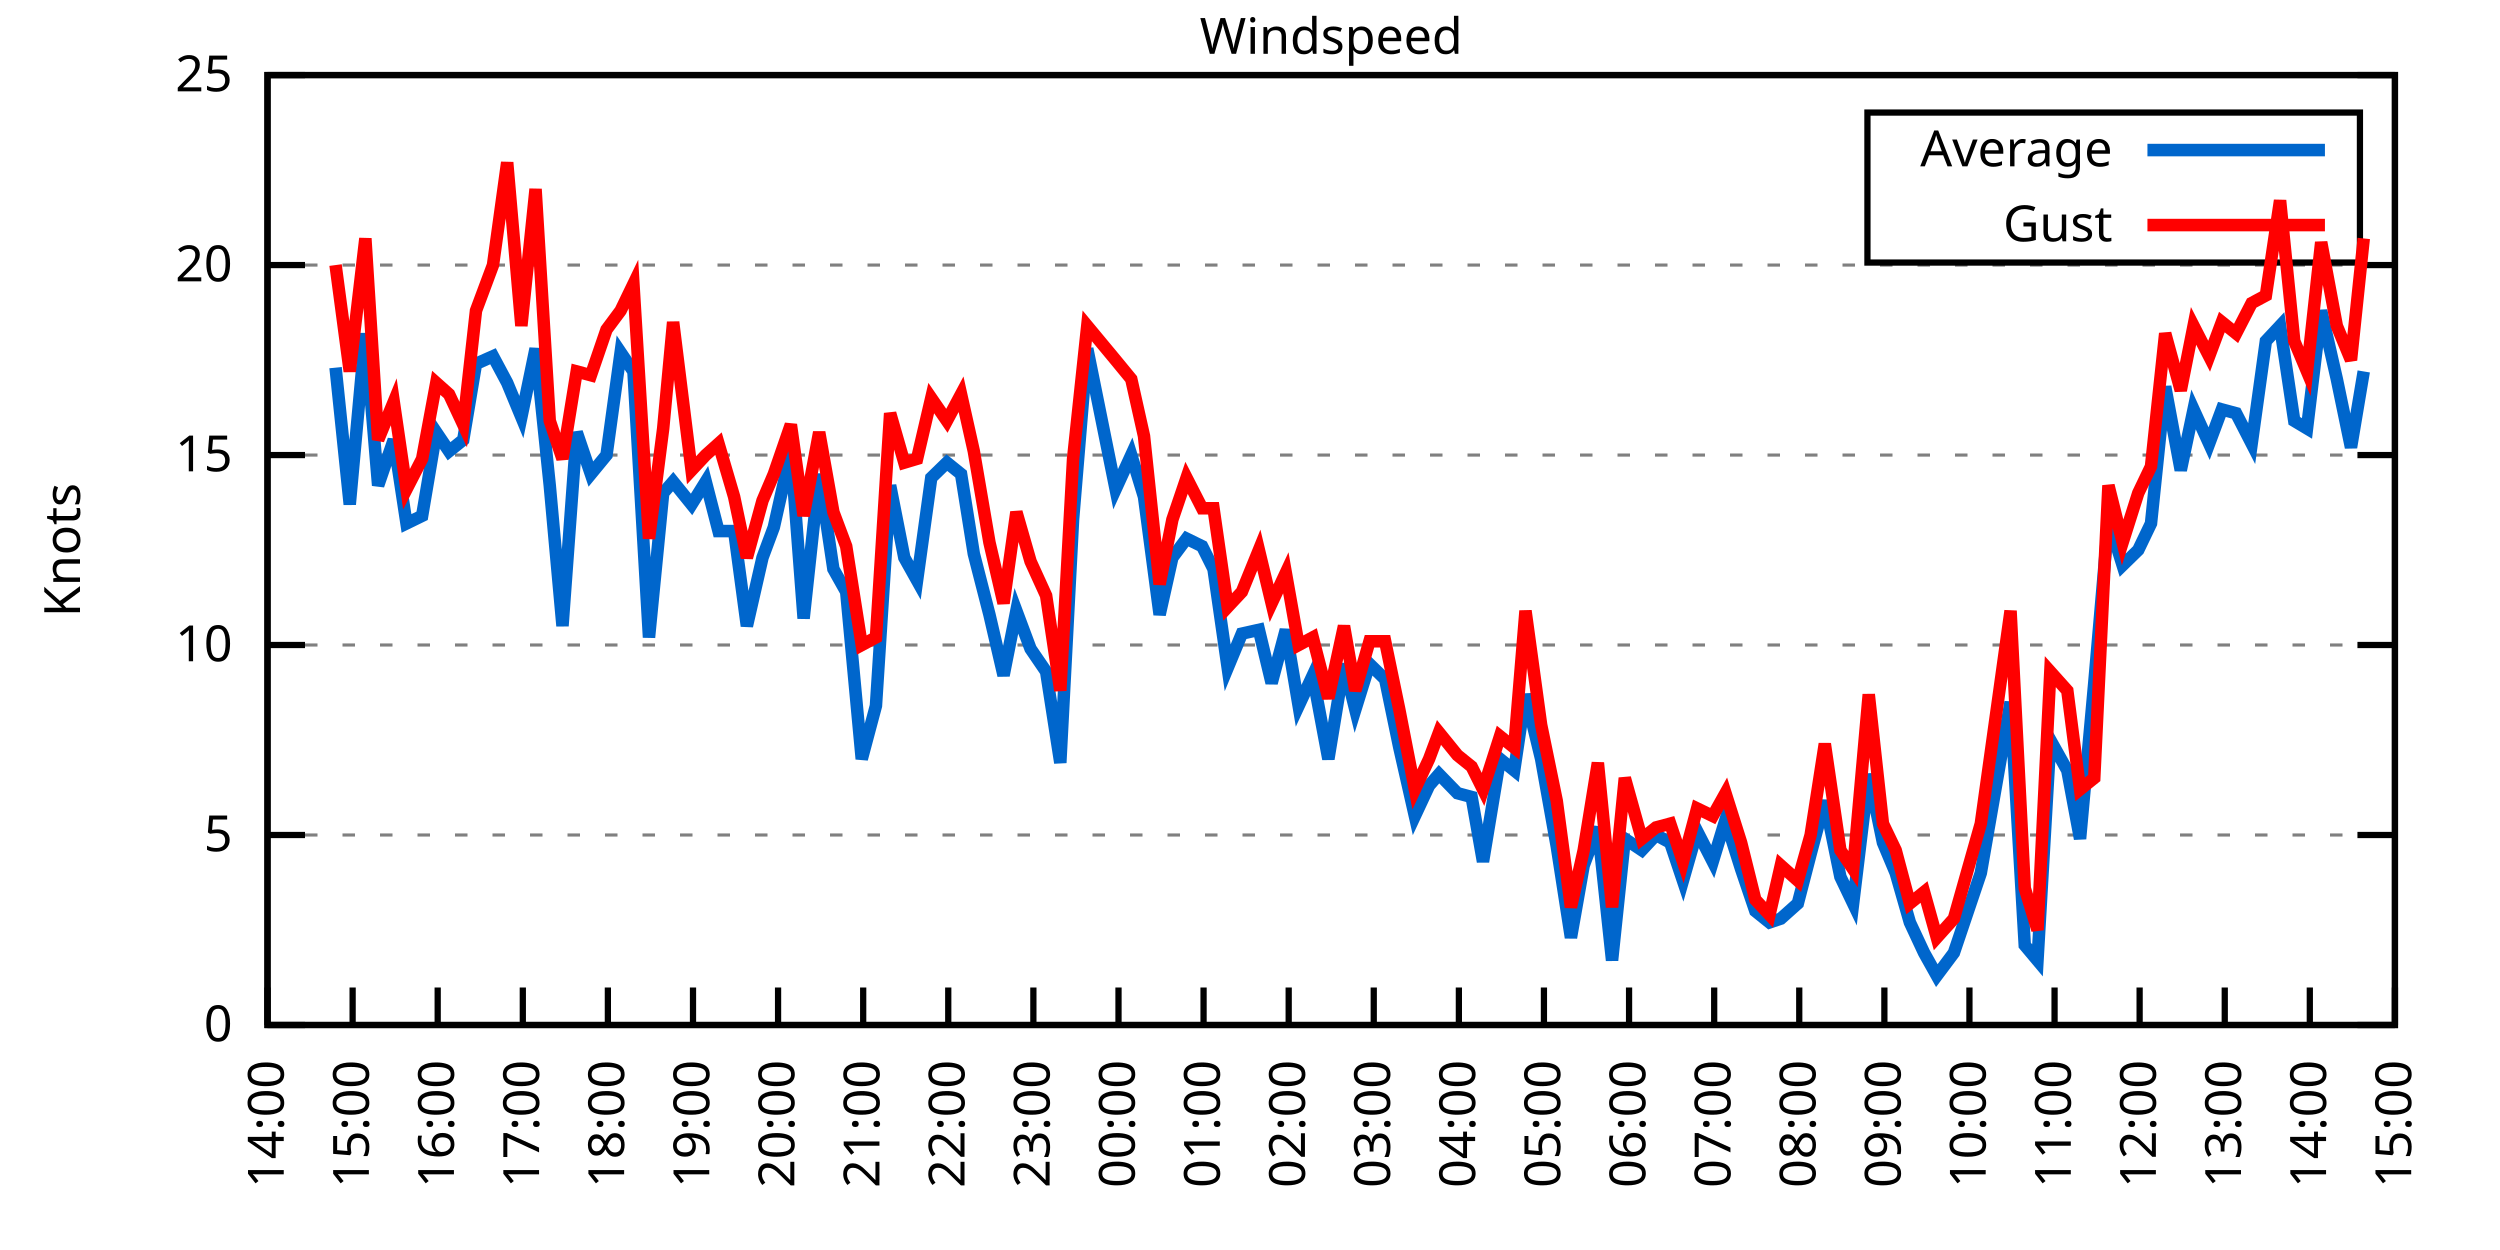
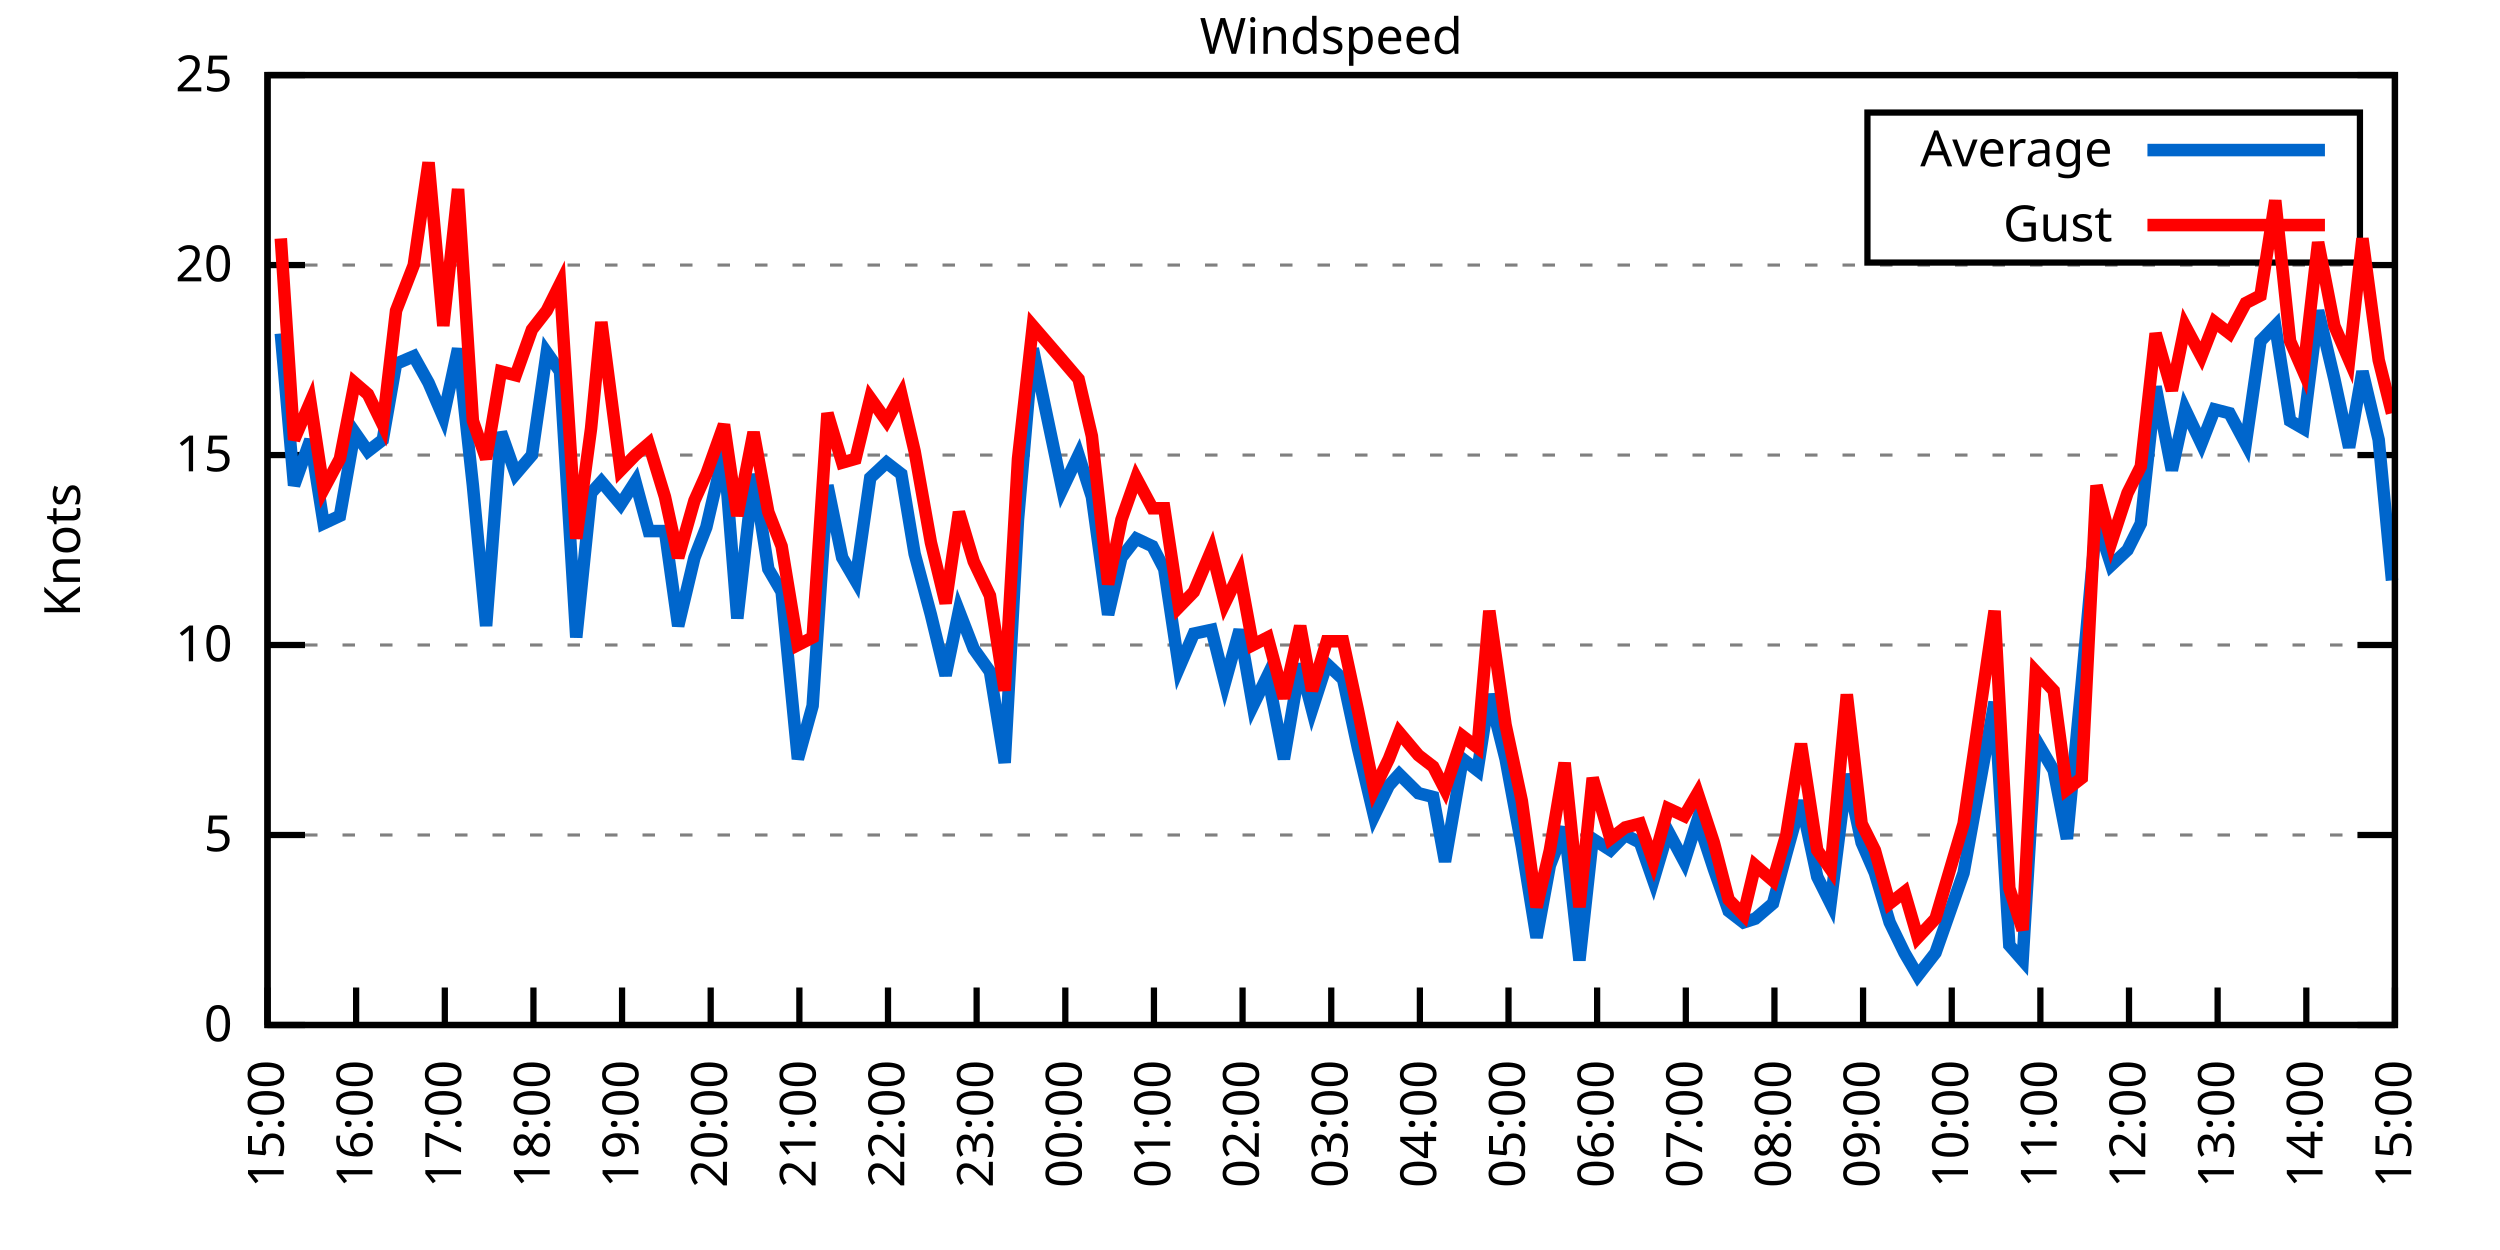
<svg xmlns="http://www.w3.org/2000/svg" xmlns:xlink="http://www.w3.org/1999/xlink" width="400" height="200" viewBox="0 0 400 200">
  <g id="gnuplot_canvas">
    <rect x="0" y="0" width="400" height="200" fill="none" />
    <defs>
      <circle id="gpDot" r="0.5" stroke-width="0.5" stroke="currentColor" />
      <path id="gpPt0" stroke-width="0.333" stroke="currentColor" d="M-1,0 h2 M0,-1 v2" />
      <path id="gpPt1" stroke-width="0.333" stroke="currentColor" d="M-1,-1 L1,1 M1,-1 L-1,1" />
      <path id="gpPt2" stroke-width="0.333" stroke="currentColor" d="M-1,0 L1,0 M0,-1 L0,1 M-1,-1 L1,1 M-1,1 L1,-1" />
      <rect id="gpPt3" stroke-width="0.333" stroke="currentColor" x="-1" y="-1" width="2" height="2" />
      <rect id="gpPt4" stroke-width="0.333" stroke="currentColor" fill="currentColor" x="-1" y="-1" width="2" height="2" />
      <circle id="gpPt5" stroke-width="0.333" stroke="currentColor" cx="0" cy="0" r="1" />
      <use xlink:href="#gpPt5" id="gpPt6" fill="currentColor" stroke="none" />
      <path id="gpPt7" stroke-width="0.333" stroke="currentColor" d="M0,-1.33 L-1.33,0.67 L1.33,0.67 z" />
      <use xlink:href="#gpPt7" id="gpPt8" fill="currentColor" stroke="none" />
      <use xlink:href="#gpPt7" id="gpPt9" stroke="currentColor" transform="rotate(180)" />
      <use xlink:href="#gpPt9" id="gpPt10" fill="currentColor" stroke="none" />
      <use xlink:href="#gpPt3" id="gpPt11" stroke="currentColor" transform="rotate(45)" />
      <use xlink:href="#gpPt11" id="gpPt12" fill="currentColor" stroke="none" />
      <path id="gpPt13" stroke-width="0.333" stroke="currentColor" d="M0,1.330 L1.265,0.411 L0.782,-1.067 L-0.782,-1.076 L-1.265,0.411 z" />
      <use xlink:href="#gpPt13" id="gpPt14" fill="currentColor" stroke="none" />
      <filter id="textbox" filterUnits="objectBoundingBox" x="0" y="0" height="1" width="1">
        <feFlood flood-color="white" flood-opacity="1" result="bgnd" />
        <feComposite in="SourceGraphic" in2="bgnd" operator="atop" />
      </filter>
      <filter id="greybox" filterUnits="objectBoundingBox" x="0" y="0" height="1" width="1">
        <feFlood flood-color="lightgrey" flood-opacity="1" result="grey" />
        <feComposite in="SourceGraphic" in2="grey" operator="atop" />
      </filter>
    </defs>
    <g fill="none" color="white" stroke="currentColor" stroke-width="1.00" stroke-linecap="butt" stroke-linejoin="miter">
</g>
    <g fill="none" color="black" stroke="currentColor" stroke-width="1.00" stroke-linecap="butt" stroke-linejoin="miter">
      <g stroke="none" shape-rendering="crispEdges">
        <polygon fill="rgb(255, 255, 255)" points="42.80,164.00 383.18,164.00 383.18,12.02 42.80,12.02 " />
      </g>
    </g>
    <g fill="none" color="black" stroke="currentColor" stroke-width="1.00" stroke-linecap="butt" stroke-linejoin="miter">
</g>
    <g fill="none" color="black" stroke="black" stroke-width="0.50" stroke-linecap="butt" stroke-linejoin="miter">
</g>
    <g fill="none" color="gray" stroke="currentColor" stroke-width="0.50" stroke-linecap="butt" stroke-linejoin="miter">
      <path stroke="gray" stroke-dasharray="2,4" class="gridline" d="M42.80,164.00 L383.19,164.00  " />
    </g>
    <g fill="none" color="gray" stroke="gray" stroke-width="1.00" stroke-linecap="butt" stroke-linejoin="miter">
</g>
    <g fill="none" color="black" stroke="currentColor" stroke-width="1.00" stroke-linecap="butt" stroke-linejoin="miter">
      <path stroke="black" d="M42.80,164.00 L48.80,164.00 M383.19,164.00 L377.19,164.00  " />
      <g transform="translate(37.20,166.60)" stroke="none" fill="black" font-family="Sans" font-size="8.00" text-anchor="end">
        <text>
          <tspan font-family="Sans"> 0</tspan>
        </text>
      </g>
    </g>
    <g fill="none" color="black" stroke="currentColor" stroke-width="1.00" stroke-linecap="butt" stroke-linejoin="miter">
</g>
    <g fill="none" color="black" stroke="black" stroke-width="0.50" stroke-linecap="butt" stroke-linejoin="miter">
</g>
    <g fill="none" color="gray" stroke="currentColor" stroke-width="0.50" stroke-linecap="butt" stroke-linejoin="miter">
      <path stroke="gray" stroke-dasharray="2,4" class="gridline" d="M42.80,133.60 L383.19,133.60  " />
    </g>
    <g fill="none" color="gray" stroke="gray" stroke-width="1.00" stroke-linecap="butt" stroke-linejoin="miter">
</g>
    <g fill="none" color="black" stroke="currentColor" stroke-width="1.00" stroke-linecap="butt" stroke-linejoin="miter">
      <path stroke="black" d="M42.80,133.60 L48.80,133.60 M383.19,133.60 L377.19,133.60  " />
      <g transform="translate(37.20,136.20)" stroke="none" fill="black" font-family="Sans" font-size="8.00" text-anchor="end">
        <text>
          <tspan font-family="Sans"> 5</tspan>
        </text>
      </g>
    </g>
    <g fill="none" color="black" stroke="currentColor" stroke-width="1.00" stroke-linecap="butt" stroke-linejoin="miter">
</g>
    <g fill="none" color="black" stroke="black" stroke-width="0.50" stroke-linecap="butt" stroke-linejoin="miter">
</g>
    <g fill="none" color="gray" stroke="currentColor" stroke-width="0.50" stroke-linecap="butt" stroke-linejoin="miter">
      <path stroke="gray" stroke-dasharray="2,4" class="gridline" d="M42.80,103.20 L383.19,103.20  " />
    </g>
    <g fill="none" color="gray" stroke="gray" stroke-width="1.00" stroke-linecap="butt" stroke-linejoin="miter">
</g>
    <g fill="none" color="black" stroke="currentColor" stroke-width="1.00" stroke-linecap="butt" stroke-linejoin="miter">
      <path stroke="black" d="M42.80,103.20 L48.80,103.20 M383.19,103.20 L377.19,103.20  " />
      <g transform="translate(37.20,105.80)" stroke="none" fill="black" font-family="Sans" font-size="8.00" text-anchor="end">
        <text>
          <tspan font-family="Sans"> 10</tspan>
        </text>
      </g>
    </g>
    <g fill="none" color="black" stroke="currentColor" stroke-width="1.00" stroke-linecap="butt" stroke-linejoin="miter">
</g>
    <g fill="none" color="black" stroke="black" stroke-width="0.50" stroke-linecap="butt" stroke-linejoin="miter">
</g>
    <g fill="none" color="gray" stroke="currentColor" stroke-width="0.50" stroke-linecap="butt" stroke-linejoin="miter">
      <path stroke="gray" stroke-dasharray="2,4" class="gridline" d="M42.80,72.81 L383.19,72.81  " />
    </g>
    <g fill="none" color="gray" stroke="gray" stroke-width="1.00" stroke-linecap="butt" stroke-linejoin="miter">
</g>
    <g fill="none" color="black" stroke="currentColor" stroke-width="1.00" stroke-linecap="butt" stroke-linejoin="miter">
      <path stroke="black" d="M42.80,72.81 L48.80,72.81 M383.19,72.81 L377.19,72.81  " />
      <g transform="translate(37.20,75.41)" stroke="none" fill="black" font-family="Sans" font-size="8.00" text-anchor="end">
        <text>
          <tspan font-family="Sans"> 15</tspan>
        </text>
      </g>
    </g>
    <g fill="none" color="black" stroke="currentColor" stroke-width="1.00" stroke-linecap="butt" stroke-linejoin="miter">
</g>
    <g fill="none" color="black" stroke="black" stroke-width="0.50" stroke-linecap="butt" stroke-linejoin="miter">
</g>
    <g fill="none" color="gray" stroke="currentColor" stroke-width="0.50" stroke-linecap="butt" stroke-linejoin="miter">
      <path stroke="gray" stroke-dasharray="2,4" class="gridline" d="M42.80,42.41 L383.19,42.41  " />
    </g>
    <g fill="none" color="gray" stroke="gray" stroke-width="1.00" stroke-linecap="butt" stroke-linejoin="miter">
</g>
    <g fill="none" color="black" stroke="currentColor" stroke-width="1.00" stroke-linecap="butt" stroke-linejoin="miter">
      <path stroke="black" d="M42.80,42.41 L48.80,42.41 M383.19,42.41 L377.19,42.41  " />
      <g transform="translate(37.20,45.01)" stroke="none" fill="black" font-family="Sans" font-size="8.00" text-anchor="end">
        <text>
          <tspan font-family="Sans"> 20</tspan>
        </text>
      </g>
    </g>
    <g fill="none" color="black" stroke="currentColor" stroke-width="1.00" stroke-linecap="butt" stroke-linejoin="miter">
</g>
    <g fill="none" color="black" stroke="black" stroke-width="0.50" stroke-linecap="butt" stroke-linejoin="miter">
</g>
    <g fill="none" color="gray" stroke="currentColor" stroke-width="0.50" stroke-linecap="butt" stroke-linejoin="miter">
      <path stroke="gray" stroke-dasharray="2,4" class="gridline" d="M42.80,12.01 L383.19,12.01  " />
    </g>
    <g fill="none" color="gray" stroke="gray" stroke-width="1.00" stroke-linecap="butt" stroke-linejoin="miter">
</g>
    <g fill="none" color="black" stroke="currentColor" stroke-width="1.00" stroke-linecap="butt" stroke-linejoin="miter">
      <path stroke="black" d="M42.80,12.01 L48.80,12.01 M383.19,12.01 L377.19,12.01  " />
      <g transform="translate(37.20,14.61)" stroke="none" fill="black" font-family="Sans" font-size="8.00" text-anchor="end">
        <text>
          <tspan font-family="Sans"> 25</tspan>
        </text>
      </g>
    </g>
    <g fill="none" color="black" stroke="currentColor" stroke-width="1.00" stroke-linecap="butt" stroke-linejoin="miter">
      <path stroke="black" d="M42.80,164.00 L42.80,158.00  " />
      <g transform="translate(45.40,169.60) rotate(270.00)" stroke="none" fill="black" font-family="Sans" font-size="8.00" text-anchor="end">
        <text>
-           <tspan font-family="Sans">14:00</tspan>
-         </text>
-       </g>
-     </g>
-     <g fill="none" color="black" stroke="currentColor" stroke-width="1.00" stroke-linecap="butt" stroke-linejoin="miter">
-       <path stroke="black" d="M56.42,164.00 L56.42,158.00  " />
-       <g transform="translate(59.02,169.60) rotate(270.00)" stroke="none" fill="black" font-family="Sans" font-size="8.00" text-anchor="end">
-         <text>
          <tspan font-family="Sans">15:00</tspan>
        </text>
      </g>
    </g>
    <g fill="none" color="black" stroke="currentColor" stroke-width="1.00" stroke-linecap="butt" stroke-linejoin="miter">
-       <path stroke="black" d="M70.03,164.00 L70.03,158.00  " />
-       <g transform="translate(72.63,169.60) rotate(270.00)" stroke="none" fill="black" font-family="Sans" font-size="8.00" text-anchor="end">
+       <path stroke="black" d="M56.98,164.00 L56.98,158.00  " />
+       <g transform="translate(59.58,169.60) rotate(270.00)" stroke="none" fill="black" font-family="Sans" font-size="8.00" text-anchor="end">
        <text>
          <tspan font-family="Sans">16:00</tspan>
        </text>
      </g>
    </g>
    <g fill="none" color="black" stroke="currentColor" stroke-width="1.00" stroke-linecap="butt" stroke-linejoin="miter">
-       <path stroke="black" d="M83.65,164.00 L83.65,158.00  " />
-       <g transform="translate(86.25,169.60) rotate(270.00)" stroke="none" fill="black" font-family="Sans" font-size="8.00" text-anchor="end">
+       <path stroke="black" d="M71.17,164.00 L71.17,158.00  " />
+       <g transform="translate(73.77,169.60) rotate(270.00)" stroke="none" fill="black" font-family="Sans" font-size="8.00" text-anchor="end">
        <text>
          <tspan font-family="Sans">17:00</tspan>
        </text>
      </g>
    </g>
    <g fill="none" color="black" stroke="currentColor" stroke-width="1.00" stroke-linecap="butt" stroke-linejoin="miter">
-       <path stroke="black" d="M97.26,164.00 L97.26,158.00  " />
-       <g transform="translate(99.86,169.60) rotate(270.00)" stroke="none" fill="black" font-family="Sans" font-size="8.00" text-anchor="end">
+       <path stroke="black" d="M85.35,164.00 L85.35,158.00  " />
+       <g transform="translate(87.95,169.60) rotate(270.00)" stroke="none" fill="black" font-family="Sans" font-size="8.00" text-anchor="end">
        <text>
          <tspan font-family="Sans">18:00</tspan>
        </text>
      </g>
    </g>
    <g fill="none" color="black" stroke="currentColor" stroke-width="1.00" stroke-linecap="butt" stroke-linejoin="miter">
-       <path stroke="black" d="M110.88,164.00 L110.88,158.00  " />
-       <g transform="translate(113.48,169.60) rotate(270.00)" stroke="none" fill="black" font-family="Sans" font-size="8.00" text-anchor="end">
+       <path stroke="black" d="M99.53,164.00 L99.53,158.00  " />
+       <g transform="translate(102.13,169.60) rotate(270.00)" stroke="none" fill="black" font-family="Sans" font-size="8.00" text-anchor="end">
        <text>
          <tspan font-family="Sans">19:00</tspan>
        </text>
      </g>
    </g>
    <g fill="none" color="black" stroke="currentColor" stroke-width="1.00" stroke-linecap="butt" stroke-linejoin="miter">
-       <path stroke="black" d="M124.49,164.00 L124.49,158.00  " />
-       <g transform="translate(127.09,169.60) rotate(270.00)" stroke="none" fill="black" font-family="Sans" font-size="8.00" text-anchor="end">
+       <path stroke="black" d="M113.71,164.00 L113.71,158.00  " />
+       <g transform="translate(116.31,169.60) rotate(270.00)" stroke="none" fill="black" font-family="Sans" font-size="8.00" text-anchor="end">
        <text>
          <tspan font-family="Sans">20:00</tspan>
        </text>
      </g>
    </g>
    <g fill="none" color="black" stroke="currentColor" stroke-width="1.00" stroke-linecap="butt" stroke-linejoin="miter">
-       <path stroke="black" d="M138.11,164.00 L138.11,158.00  " />
-       <g transform="translate(140.71,169.60) rotate(270.00)" stroke="none" fill="black" font-family="Sans" font-size="8.00" text-anchor="end">
+       <path stroke="black" d="M127.90,164.00 L127.90,158.00  " />
+       <g transform="translate(130.50,169.60) rotate(270.00)" stroke="none" fill="black" font-family="Sans" font-size="8.00" text-anchor="end">
        <text>
          <tspan font-family="Sans">21:00</tspan>
        </text>
      </g>
    </g>
    <g fill="none" color="black" stroke="currentColor" stroke-width="1.00" stroke-linecap="butt" stroke-linejoin="miter">
-       <path stroke="black" d="M151.72,164.00 L151.72,158.00  " />
-       <g transform="translate(154.32,169.60) rotate(270.00)" stroke="none" fill="black" font-family="Sans" font-size="8.00" text-anchor="end">
+       <path stroke="black" d="M142.08,164.00 L142.08,158.00  " />
+       <g transform="translate(144.68,169.60) rotate(270.00)" stroke="none" fill="black" font-family="Sans" font-size="8.00" text-anchor="end">
        <text>
          <tspan font-family="Sans">22:00</tspan>
        </text>
      </g>
    </g>
    <g fill="none" color="black" stroke="currentColor" stroke-width="1.00" stroke-linecap="butt" stroke-linejoin="miter">
-       <path stroke="black" d="M165.34,164.00 L165.34,158.00  " />
-       <g transform="translate(167.94,169.60) rotate(270.00)" stroke="none" fill="black" font-family="Sans" font-size="8.00" text-anchor="end">
+       <path stroke="black" d="M156.26,164.00 L156.26,158.00  " />
+       <g transform="translate(158.86,169.60) rotate(270.00)" stroke="none" fill="black" font-family="Sans" font-size="8.00" text-anchor="end">
        <text>
          <tspan font-family="Sans">23:00</tspan>
        </text>
      </g>
    </g>
    <g fill="none" color="black" stroke="currentColor" stroke-width="1.00" stroke-linecap="butt" stroke-linejoin="miter">
-       <path stroke="black" d="M178.96,164.00 L178.96,158.00  " />
-       <g transform="translate(181.56,169.60) rotate(270.00)" stroke="none" fill="black" font-family="Sans" font-size="8.00" text-anchor="end">
+       <path stroke="black" d="M170.45,164.00 L170.45,158.00  " />
+       <g transform="translate(173.05,169.60) rotate(270.00)" stroke="none" fill="black" font-family="Sans" font-size="8.00" text-anchor="end">
        <text>
          <tspan font-family="Sans">00:00</tspan>
        </text>
      </g>
    </g>
    <g fill="none" color="black" stroke="currentColor" stroke-width="1.00" stroke-linecap="butt" stroke-linejoin="miter">
-       <path stroke="black" d="M192.57,164.00 L192.57,158.00  " />
-       <g transform="translate(195.17,169.60) rotate(270.00)" stroke="none" fill="black" font-family="Sans" font-size="8.00" text-anchor="end">
+       <path stroke="black" d="M184.63,164.00 L184.63,158.00  " />
+       <g transform="translate(187.23,169.60) rotate(270.00)" stroke="none" fill="black" font-family="Sans" font-size="8.00" text-anchor="end">
        <text>
          <tspan font-family="Sans">01:00</tspan>
        </text>
      </g>
    </g>
    <g fill="none" color="black" stroke="currentColor" stroke-width="1.00" stroke-linecap="butt" stroke-linejoin="miter">
-       <path stroke="black" d="M206.19,164.00 L206.19,158.00  " />
-       <g transform="translate(208.79,169.60) rotate(270.00)" stroke="none" fill="black" font-family="Sans" font-size="8.00" text-anchor="end">
+       <path stroke="black" d="M198.81,164.00 L198.81,158.00  " />
+       <g transform="translate(201.41,169.60) rotate(270.00)" stroke="none" fill="black" font-family="Sans" font-size="8.00" text-anchor="end">
        <text>
          <tspan font-family="Sans">02:00</tspan>
        </text>
      </g>
    </g>
    <g fill="none" color="black" stroke="currentColor" stroke-width="1.00" stroke-linecap="butt" stroke-linejoin="miter">
-       <path stroke="black" d="M219.80,164.00 L219.80,158.00  " />
-       <g transform="translate(222.40,169.60) rotate(270.00)" stroke="none" fill="black" font-family="Sans" font-size="8.00" text-anchor="end">
+       <path stroke="black" d="M213.00,164.00 L213.00,158.00  " />
+       <g transform="translate(215.60,169.60) rotate(270.00)" stroke="none" fill="black" font-family="Sans" font-size="8.00" text-anchor="end">
        <text>
          <tspan font-family="Sans">03:00</tspan>
        </text>
      </g>
    </g>
    <g fill="none" color="black" stroke="currentColor" stroke-width="1.00" stroke-linecap="butt" stroke-linejoin="miter">
-       <path stroke="black" d="M233.42,164.00 L233.42,158.00  " />
-       <g transform="translate(236.02,169.60) rotate(270.00)" stroke="none" fill="black" font-family="Sans" font-size="8.00" text-anchor="end">
+       <path stroke="black" d="M227.18,164.00 L227.18,158.00  " />
+       <g transform="translate(229.78,169.60) rotate(270.00)" stroke="none" fill="black" font-family="Sans" font-size="8.00" text-anchor="end">
        <text>
          <tspan font-family="Sans">04:00</tspan>
        </text>
      </g>
    </g>
    <g fill="none" color="black" stroke="currentColor" stroke-width="1.00" stroke-linecap="butt" stroke-linejoin="miter">
-       <path stroke="black" d="M247.03,164.00 L247.03,158.00  " />
-       <g transform="translate(249.63,169.60) rotate(270.00)" stroke="none" fill="black" font-family="Sans" font-size="8.00" text-anchor="end">
+       <path stroke="black" d="M241.36,164.00 L241.36,158.00  " />
+       <g transform="translate(243.96,169.60) rotate(270.00)" stroke="none" fill="black" font-family="Sans" font-size="8.00" text-anchor="end">
        <text>
          <tspan font-family="Sans">05:00</tspan>
        </text>
      </g>
    </g>
    <g fill="none" color="black" stroke="currentColor" stroke-width="1.00" stroke-linecap="butt" stroke-linejoin="miter">
-       <path stroke="black" d="M260.65,164.00 L260.65,158.00  " />
-       <g transform="translate(263.25,169.60) rotate(270.00)" stroke="none" fill="black" font-family="Sans" font-size="8.00" text-anchor="end">
+       <path stroke="black" d="M255.54,164.00 L255.54,158.00  " />
+       <g transform="translate(258.14,169.60) rotate(270.00)" stroke="none" fill="black" font-family="Sans" font-size="8.00" text-anchor="end">
        <text>
          <tspan font-family="Sans">06:00</tspan>
        </text>
      </g>
    </g>
    <g fill="none" color="black" stroke="currentColor" stroke-width="1.00" stroke-linecap="butt" stroke-linejoin="miter">
-       <path stroke="black" d="M274.27,164.00 L274.27,158.00  " />
-       <g transform="translate(276.87,169.60) rotate(270.00)" stroke="none" fill="black" font-family="Sans" font-size="8.00" text-anchor="end">
+       <path stroke="black" d="M269.73,164.00 L269.73,158.00  " />
+       <g transform="translate(272.33,169.60) rotate(270.00)" stroke="none" fill="black" font-family="Sans" font-size="8.00" text-anchor="end">
        <text>
          <tspan font-family="Sans">07:00</tspan>
        </text>
      </g>
    </g>
    <g fill="none" color="black" stroke="currentColor" stroke-width="1.00" stroke-linecap="butt" stroke-linejoin="miter">
-       <path stroke="black" d="M287.88,164.00 L287.88,158.00  " />
-       <g transform="translate(290.48,169.60) rotate(270.00)" stroke="none" fill="black" font-family="Sans" font-size="8.00" text-anchor="end">
+       <path stroke="black" d="M283.91,164.00 L283.91,158.00  " />
+       <g transform="translate(286.51,169.60) rotate(270.00)" stroke="none" fill="black" font-family="Sans" font-size="8.00" text-anchor="end">
        <text>
          <tspan font-family="Sans">08:00</tspan>
        </text>
      </g>
    </g>
    <g fill="none" color="black" stroke="currentColor" stroke-width="1.00" stroke-linecap="butt" stroke-linejoin="miter">
-       <path stroke="black" d="M301.50,164.00 L301.50,158.00  " />
-       <g transform="translate(304.10,169.60) rotate(270.00)" stroke="none" fill="black" font-family="Sans" font-size="8.00" text-anchor="end">
+       <path stroke="black" d="M298.09,164.00 L298.09,158.00  " />
+       <g transform="translate(300.69,169.60) rotate(270.00)" stroke="none" fill="black" font-family="Sans" font-size="8.00" text-anchor="end">
        <text>
          <tspan font-family="Sans">09:00</tspan>
        </text>
      </g>
    </g>
    <g fill="none" color="black" stroke="currentColor" stroke-width="1.00" stroke-linecap="butt" stroke-linejoin="miter">
-       <path stroke="black" d="M315.11,164.00 L315.11,158.00  " />
-       <g transform="translate(317.71,169.60) rotate(270.00)" stroke="none" fill="black" font-family="Sans" font-size="8.00" text-anchor="end">
+       <path stroke="black" d="M312.28,164.00 L312.28,158.00  " />
+       <g transform="translate(314.88,169.60) rotate(270.00)" stroke="none" fill="black" font-family="Sans" font-size="8.00" text-anchor="end">
        <text>
          <tspan font-family="Sans">10:00</tspan>
        </text>
      </g>
    </g>
    <g fill="none" color="black" stroke="currentColor" stroke-width="1.00" stroke-linecap="butt" stroke-linejoin="miter">
-       <path stroke="black" d="M328.73,164.00 L328.73,158.00  " />
-       <g transform="translate(331.33,169.60) rotate(270.00)" stroke="none" fill="black" font-family="Sans" font-size="8.00" text-anchor="end">
+       <path stroke="black" d="M326.46,164.00 L326.46,158.00  " />
+       <g transform="translate(329.06,169.60) rotate(270.00)" stroke="none" fill="black" font-family="Sans" font-size="8.00" text-anchor="end">
        <text>
          <tspan font-family="Sans">11:00</tspan>
        </text>
      </g>
    </g>
    <g fill="none" color="black" stroke="currentColor" stroke-width="1.00" stroke-linecap="butt" stroke-linejoin="miter">
-       <path stroke="black" d="M342.34,164.00 L342.34,158.00  " />
-       <g transform="translate(344.94,169.60) rotate(270.00)" stroke="none" fill="black" font-family="Sans" font-size="8.00" text-anchor="end">
+       <path stroke="black" d="M340.64,164.00 L340.64,158.00  " />
+       <g transform="translate(343.24,169.60) rotate(270.00)" stroke="none" fill="black" font-family="Sans" font-size="8.00" text-anchor="end">
        <text>
          <tspan font-family="Sans">12:00</tspan>
        </text>
      </g>
    </g>
    <g fill="none" color="black" stroke="currentColor" stroke-width="1.00" stroke-linecap="butt" stroke-linejoin="miter">
-       <path stroke="black" d="M355.96,164.00 L355.96,158.00  " />
-       <g transform="translate(358.56,169.60) rotate(270.00)" stroke="none" fill="black" font-family="Sans" font-size="8.00" text-anchor="end">
+       <path stroke="black" d="M354.82,164.00 L354.82,158.00  " />
+       <g transform="translate(357.42,169.60) rotate(270.00)" stroke="none" fill="black" font-family="Sans" font-size="8.00" text-anchor="end">
        <text>
          <tspan font-family="Sans">13:00</tspan>
        </text>
      </g>
    </g>
    <g fill="none" color="black" stroke="currentColor" stroke-width="1.00" stroke-linecap="butt" stroke-linejoin="miter">
-       <path stroke="black" d="M369.57,164.00 L369.57,158.00  " />
-       <g transform="translate(372.17,169.60) rotate(270.00)" stroke="none" fill="black" font-family="Sans" font-size="8.00" text-anchor="end">
+       <path stroke="black" d="M369.01,164.00 L369.01,158.00  " />
+       <g transform="translate(371.61,169.60) rotate(270.00)" stroke="none" fill="black" font-family="Sans" font-size="8.00" text-anchor="end">
        <text>
          <tspan font-family="Sans">14:00</tspan>
        </text>
      </g>
    </g>
    <g fill="none" color="black" stroke="currentColor" stroke-width="1.00" stroke-linecap="butt" stroke-linejoin="miter">
      <path stroke="black" d="M383.19,164.00 L383.19,158.00  " />
      <g transform="translate(385.79,169.60) rotate(270.00)" stroke="none" fill="black" font-family="Sans" font-size="8.00" text-anchor="end">
        <text>
          <tspan font-family="Sans">15:00</tspan>
        </text>
      </g>
    </g>
    <g fill="none" color="black" stroke="currentColor" stroke-width="1.00" stroke-linecap="butt" stroke-linejoin="miter">
</g>
    <g fill="none" color="black" stroke="currentColor" stroke-width="1.00" stroke-linecap="butt" stroke-linejoin="miter">
      <path stroke="black" d="M42.80,12.01 L42.80,164.00 L383.19,164.00 L383.19,12.01 L42.80,12.01 Z  " />
    </g>
    <g fill="none" color="black" stroke="currentColor" stroke-width="1.00" stroke-linecap="butt" stroke-linejoin="miter">
</g>
    <g fill="none" color="black" stroke="currentColor" stroke-width="1.00" stroke-linecap="butt" stroke-linejoin="miter">
      <path stroke="black" d="M298.79,42.01 L298.79,18.01 L377.59,18.01 L377.59,42.01 L298.79,42.01 Z  " />
    </g>
    <g id="Windspeed_plot_1">
      <g fill="none" color="white" stroke="black" stroke-width="2.00" stroke-linecap="butt" stroke-linejoin="miter">
</g>
      <g fill="none" color="black" stroke="currentColor" stroke-width="2.00" stroke-linecap="butt" stroke-linejoin="miter">
        <g transform="translate(337.99,26.61)" stroke="none" fill="black" font-family="Sans" font-size="8.00" text-anchor="end">
          <text>
            <tspan font-family="Sans">Average</tspan>
          </text>
        </g>
      </g>
      <g fill="none" color="black" stroke="currentColor" stroke-width="2.00" stroke-linecap="butt" stroke-linejoin="miter">
-         <path stroke="rgb(  0, 102, 204)" d="M343.59,24.01 L371.99,24.01 M53.69,58.82 L55.96,80.71 L58.46,53.35 L60.50,77.67 L63.00,70.37 L65.04,83.75   L67.54,82.53 L69.80,69.16 L71.85,72.20 L74.12,70.37 L76.16,58.21 L78.88,57.00 L81.15,61.25 L83.42,66.73   L85.69,55.78 L87.96,77.67 L90.00,100.16 L92.27,69.16 L94.54,75.85 L97.04,72.81 L99.30,56.39 L101.35,59.43   L103.84,101.99 L106.11,78.89 L107.70,77.06 L110.65,80.71 L112.92,77.06 L114.96,84.97 L117.46,84.97 L119.50,100.16   L122.00,89.22 L123.81,84.36 L126.54,72.20 L128.58,98.95 L131.07,75.85 L133.34,91.04 L135.39,94.69 L137.88,121.44   L140.15,112.93 L142.42,77.67 L144.69,89.22 L146.73,92.87 L149.00,76.45 L151.50,74.02 L153.77,75.85 L155.81,88.61   L158.31,98.34 L160.57,108.07 L162.62,97.73 L164.89,103.81 L167.38,107.46 L169.65,122.05 L171.69,83.14 L173.96,55.78   L178.50,78.28 L181.00,72.81 L183.04,79.49 L185.54,98.34 L187.58,89.22 L189.85,86.18 L192.34,87.40 L194.16,91.04   L196.43,106.85 L198.70,101.38 L201.42,100.77 L203.46,109.28 L205.73,100.77 L207.78,112.93 L210.04,108.07 L212.54,121.44   L215.04,106.24 L216.85,113.54 L219.12,106.24 L221.62,108.68 L223.89,119.62 L226.38,130.56 L228.65,125.70 L230.24,123.87   L233.19,126.91 L235.46,127.52 L237.28,137.86 L240.00,121.44 L242.27,123.27 L244.08,111.11 L246.58,121.44 L249.08,135.43   L251.35,150.02 L253.39,138.47 L255.66,132.39 L257.93,153.66 L259.97,134.21 L262.69,136.03 L264.96,133.60 L267.23,134.82   L269.27,140.90 L271.54,132.99 L274.04,137.86 L276.08,131.17 L278.58,139.07 L280.85,145.76 L283.12,147.59 L284.93,146.98   L287.65,144.55 L289.70,136.64 L291.97,128.13 L294.46,140.29 L296.50,144.55 L299.00,123.87 L301.27,134.82 L303.31,139.68   L305.58,147.59 L307.85,152.45 L309.89,156.10 L312.62,152.45 L316.93,139.68 L321.69,112.32 L323.96,151.23 L326.00,153.66   L328.05,118.40 L330.77,123.27 L332.81,134.21 L335.08,109.28 L337.35,83.14 L339.62,90.44 L342.12,88.00 L344.16,83.75   L346.43,61.86 L348.92,75.24 L350.97,65.51 L353.46,70.98 L355.50,65.51 L357.77,66.12 L360.27,70.98 L362.54,54.57   L364.81,52.14 L367.08,67.33 L369.12,68.55 L371.39,49.70 L373.89,60.65 L376.16,71.59 L378.20,59.43  " />
+         <path stroke="rgb(  0, 102, 204)" d="M343.59,24.01 L371.99,24.01 M44.93,53.35 L47.05,77.67 L49.66,70.37 L51.78,83.75 L54.38,82.53 L56.75,69.16   L58.87,72.20 L61.24,70.37 L63.37,58.21 L66.20,57.00 L68.57,61.25 L70.93,66.73 L73.29,55.78 L75.66,77.67   L77.78,100.16 L80.15,69.16 L82.51,75.85 L85.11,72.81 L87.48,56.39 L89.60,59.43 L92.20,101.99 L94.57,78.89   L96.22,77.06 L99.30,80.71 L101.66,77.06 L103.79,84.97 L106.39,84.97 L108.51,100.16 L111.11,89.22 L113.01,84.36   L115.84,72.20 L117.97,98.95 L120.57,75.85 L122.93,91.04 L125.06,94.69 L127.66,121.44 L130.02,112.93 L132.39,77.67   L134.75,89.22 L136.88,92.87 L139.24,76.45 L141.84,74.02 L144.21,75.85 L146.34,88.61 L148.94,98.34 L151.30,108.07   L153.43,97.73 L155.79,103.81 L158.39,107.46 L160.75,122.05 L162.88,83.14 L165.25,55.78 L169.97,78.28 L172.57,72.81   L174.70,79.49 L177.30,98.34 L179.43,89.22 L181.79,86.18 L184.39,87.40 L186.28,91.04 L188.65,106.85 L191.01,101.38   L193.85,100.77 L195.98,109.28 L198.34,100.77 L200.47,112.93 L202.83,108.07 L205.43,121.44 L208.03,106.24 L209.92,113.54   L212.29,106.24 L214.89,108.68 L217.25,119.62 L219.85,130.56 L222.21,125.70 L223.87,123.87 L226.94,126.91 L229.31,127.52   L231.20,137.86 L234.03,121.44 L236.40,123.27 L238.29,111.11 L240.89,121.44 L243.49,135.43 L245.85,150.02 L247.98,138.47   L250.34,132.39 L252.71,153.66 L254.83,134.21 L257.67,136.03 L260.04,133.60 L262.40,134.82 L264.53,140.90 L266.89,132.99   L269.49,137.86 L271.62,131.17 L274.22,139.07 L276.58,145.76 L278.95,147.59 L280.84,146.98 L283.67,144.55 L285.80,136.64   L288.16,128.13 L290.76,140.29 L292.89,144.55 L295.49,123.87 L297.86,134.82 L299.98,139.68 L302.35,147.59 L304.71,152.45   L306.84,156.10 L309.68,152.45 L314.17,139.68 L319.13,112.32 L321.49,151.23 L323.62,153.66 L325.75,118.40 L328.59,123.27   L330.71,134.21 L333.08,109.28 L335.44,83.14 L337.80,90.44 L340.40,88.00 L342.53,83.75 L344.90,61.86 L347.50,75.24   L349.62,65.51 L352.22,70.98 L354.35,65.51 L356.72,66.12 L359.32,70.98 L361.68,54.57 L364.04,52.14 L366.41,67.33   L368.53,68.55 L370.90,49.70 L373.50,60.65 L375.86,71.59 L377.99,59.43 L380.59,70.37 L382.72,92.87  " />
      </g>
    </g>
    <g id="Windspeed_plot_2">
      <g fill="none" color="black" stroke="currentColor" stroke-width="2.00" stroke-linecap="butt" stroke-linejoin="miter">
        <g transform="translate(337.99,38.61)" stroke="none" fill="black" font-family="Sans" font-size="8.00" text-anchor="end">
          <text>
            <tspan font-family="Sans">Gust</tspan>
          </text>
        </g>
      </g>
      <g fill="none" color="black" stroke="currentColor" stroke-width="2.00" stroke-linecap="butt" stroke-linejoin="miter">
-         <path stroke="rgb(255,   0,   0)" d="M343.59,36.01 L371.99,36.01 M53.69,42.41 L55.96,59.43 L58.46,38.15 L60.50,70.37 L63.00,64.29 L65.04,78.28   L67.54,73.41 L69.80,61.25 L71.85,63.08 L74.12,67.94 L76.16,49.70 L78.88,42.41 L81.15,25.99 L83.42,52.14   L85.69,30.25 L87.96,67.33 L90.00,73.41 L92.27,59.43 L94.54,60.04 L97.04,52.74 L99.30,49.70 L101.35,45.45   L103.84,86.18 L106.11,68.55 L107.70,51.53 L110.65,75.24 L112.92,72.81 L114.96,70.98 L117.46,79.49 L119.50,89.22   L122.00,80.10 L123.81,75.85 L126.54,67.94 L128.58,82.53 L131.07,69.16 L133.34,81.93 L135.39,87.40 L137.88,103.20   L140.15,101.99 L142.42,66.12 L144.69,74.02 L146.73,73.41 L149.00,63.69 L151.50,67.33 L153.77,63.08 L155.81,72.20   L158.31,86.79 L160.57,96.52 L162.62,81.93 L164.89,89.83 L167.38,95.30 L169.65,110.50 L171.69,73.41 L173.96,52.14   L178.50,57.61 L181.00,60.65 L183.04,69.77 L185.54,93.48 L187.58,83.14 L189.85,76.45 L192.34,81.32 L194.16,81.32   L196.43,97.12 L198.70,94.69 L201.42,88.00 L203.46,96.52 L205.73,91.65 L207.78,103.20 L210.04,101.99 L212.54,111.72   L215.04,100.16 L216.85,110.50 L219.12,102.60 L221.62,102.60 L223.89,113.54 L226.38,126.31 L228.65,121.44 L230.24,117.19   L233.19,120.83 L235.46,122.66 L237.28,126.31 L240.00,117.80 L242.27,119.62 L244.08,97.73 L246.58,115.97 L249.08,128.13   L251.35,145.15 L253.39,136.03 L255.66,122.05 L257.93,145.15 L259.97,124.48 L262.69,134.21 L264.96,132.39 L267.23,131.78   L269.27,137.86 L271.54,129.35 L274.04,130.56 L276.08,126.91 L278.58,134.82 L280.85,143.94 L283.12,146.37 L284.93,138.47   L287.65,140.90 L289.70,133.60 L291.97,119.01 L294.46,136.03 L296.50,139.07 L299.00,111.11 L301.27,131.78 L303.31,136.03   L305.58,144.55 L307.85,142.72 L309.89,150.02 L312.62,146.98 L316.93,131.78 L321.69,97.73 L323.96,142.11 L326.00,148.80   L328.05,107.46 L330.77,110.50 L332.81,126.31 L335.08,124.48 L337.35,77.67 L339.62,86.79 L342.12,78.89 L344.16,74.63   L346.43,53.35 L348.92,62.47 L350.97,52.14 L353.46,57.00 L355.50,51.53 L357.77,53.35 L360.27,48.49 L362.54,47.27   L364.81,32.07 L367.08,54.57 L369.12,59.43 L371.39,38.76 L373.89,52.14 L376.16,57.61 L378.20,38.15  " />
+         <path stroke="rgb(255,   0,   0)" d="M343.59,36.01 L371.99,36.01 M44.93,38.15 L47.05,70.37 L49.66,64.29 L51.78,78.28 L54.38,73.41 L56.75,61.25   L58.87,63.08 L61.24,67.94 L63.37,49.70 L66.20,42.41 L68.57,25.99 L70.93,52.14 L73.29,30.25 L75.66,67.33   L77.78,73.41 L80.15,59.43 L82.51,60.04 L85.11,52.74 L87.48,49.70 L89.60,45.45 L92.20,86.18 L94.57,68.55   L96.22,51.53 L99.30,75.24 L101.66,72.81 L103.79,70.98 L106.39,79.49 L108.51,89.22 L111.11,80.10 L113.01,75.85   L115.84,67.94 L117.97,82.53 L120.57,69.16 L122.93,81.93 L125.06,87.40 L127.66,103.20 L130.02,101.99 L132.39,66.12   L134.75,74.02 L136.88,73.41 L139.24,63.69 L141.84,67.33 L144.21,63.08 L146.34,72.20 L148.94,86.79 L151.30,96.52   L153.43,81.93 L155.79,89.83 L158.39,95.30 L160.75,110.50 L162.88,73.41 L165.25,52.14 L169.97,57.61 L172.57,60.65   L174.70,69.77 L177.30,93.48 L179.43,83.14 L181.79,76.45 L184.39,81.32 L186.28,81.32 L188.65,97.12 L191.01,94.69   L193.85,88.00 L195.98,96.52 L198.34,91.65 L200.47,103.20 L202.83,101.99 L205.43,111.72 L208.03,100.16 L209.92,110.50   L212.29,102.60 L214.89,102.60 L217.25,113.54 L219.85,126.31 L222.21,121.44 L223.87,117.19 L226.94,120.83 L229.31,122.66   L231.20,126.31 L234.03,117.80 L236.40,119.62 L238.29,97.73 L240.89,115.97 L243.49,128.13 L245.85,145.15 L247.98,136.03   L250.34,122.05 L252.71,145.15 L254.83,124.48 L257.67,134.21 L260.04,132.39 L262.40,131.78 L264.53,137.86 L266.89,129.35   L269.49,130.56 L271.62,126.91 L274.22,134.82 L276.58,143.94 L278.95,146.37 L280.84,138.47 L283.67,140.90 L285.80,133.60   L288.16,119.01 L290.76,136.03 L292.89,139.07 L295.49,111.11 L297.86,131.78 L299.98,136.03 L302.35,144.55 L304.71,142.72   L306.84,150.02 L309.68,146.98 L314.17,131.78 L319.13,97.73 L321.49,142.11 L323.62,148.80 L325.75,107.46 L328.59,110.50   L330.71,126.31 L333.08,124.48 L335.44,77.67 L337.80,86.79 L340.40,78.89 L342.53,74.63 L344.90,53.35 L347.50,62.47   L349.62,52.14 L352.22,57.00 L354.35,51.53 L356.72,53.35 L359.32,48.49 L361.68,47.27 L364.04,32.07 L366.41,54.57   L368.53,59.43 L370.90,38.76 L373.50,52.14 L375.86,57.61 L377.99,38.15 L380.59,57.61 L382.72,66.12  " />
      </g>
    </g>
    <g fill="none" color="black" stroke="currentColor" stroke-width="2.00" stroke-linecap="butt" stroke-linejoin="miter">
</g>
    <g fill="none" color="black" stroke="black" stroke-width="1.00" stroke-linecap="butt" stroke-linejoin="miter">
</g>
    <g fill="none" color="black" stroke="currentColor" stroke-width="1.00" stroke-linecap="butt" stroke-linejoin="miter">
      <path stroke="black" d="M42.80,12.01 L42.80,164.00 L383.19,164.00 L383.19,12.01 L42.80,12.01 Z  " />
      <g transform="translate(12.80,88.01) rotate(270.00)" stroke="none" fill="black" font-family="Sans" font-size="8.00" text-anchor="middle">
        <text>
          <tspan font-family="Sans">Knots</tspan>
        </text>
      </g>
    </g>
    <g fill="none" color="black" stroke="currentColor" stroke-width="1.00" stroke-linecap="butt" stroke-linejoin="miter">
</g>
    <g fill="none" color="black" stroke="currentColor" stroke-width="1.00" stroke-linecap="butt" stroke-linejoin="miter">
      <g transform="translate(212.99,8.61)" stroke="none" fill="black" font-family="Sans" font-size="8.00" text-anchor="middle">
        <text>
          <tspan font-family="Sans">Windspeed</tspan>
        </text>
      </g>
    </g>
    <g fill="none" color="black" stroke="currentColor" stroke-width="1.00" stroke-linecap="butt" stroke-linejoin="miter">
</g>
  </g>
</svg>
